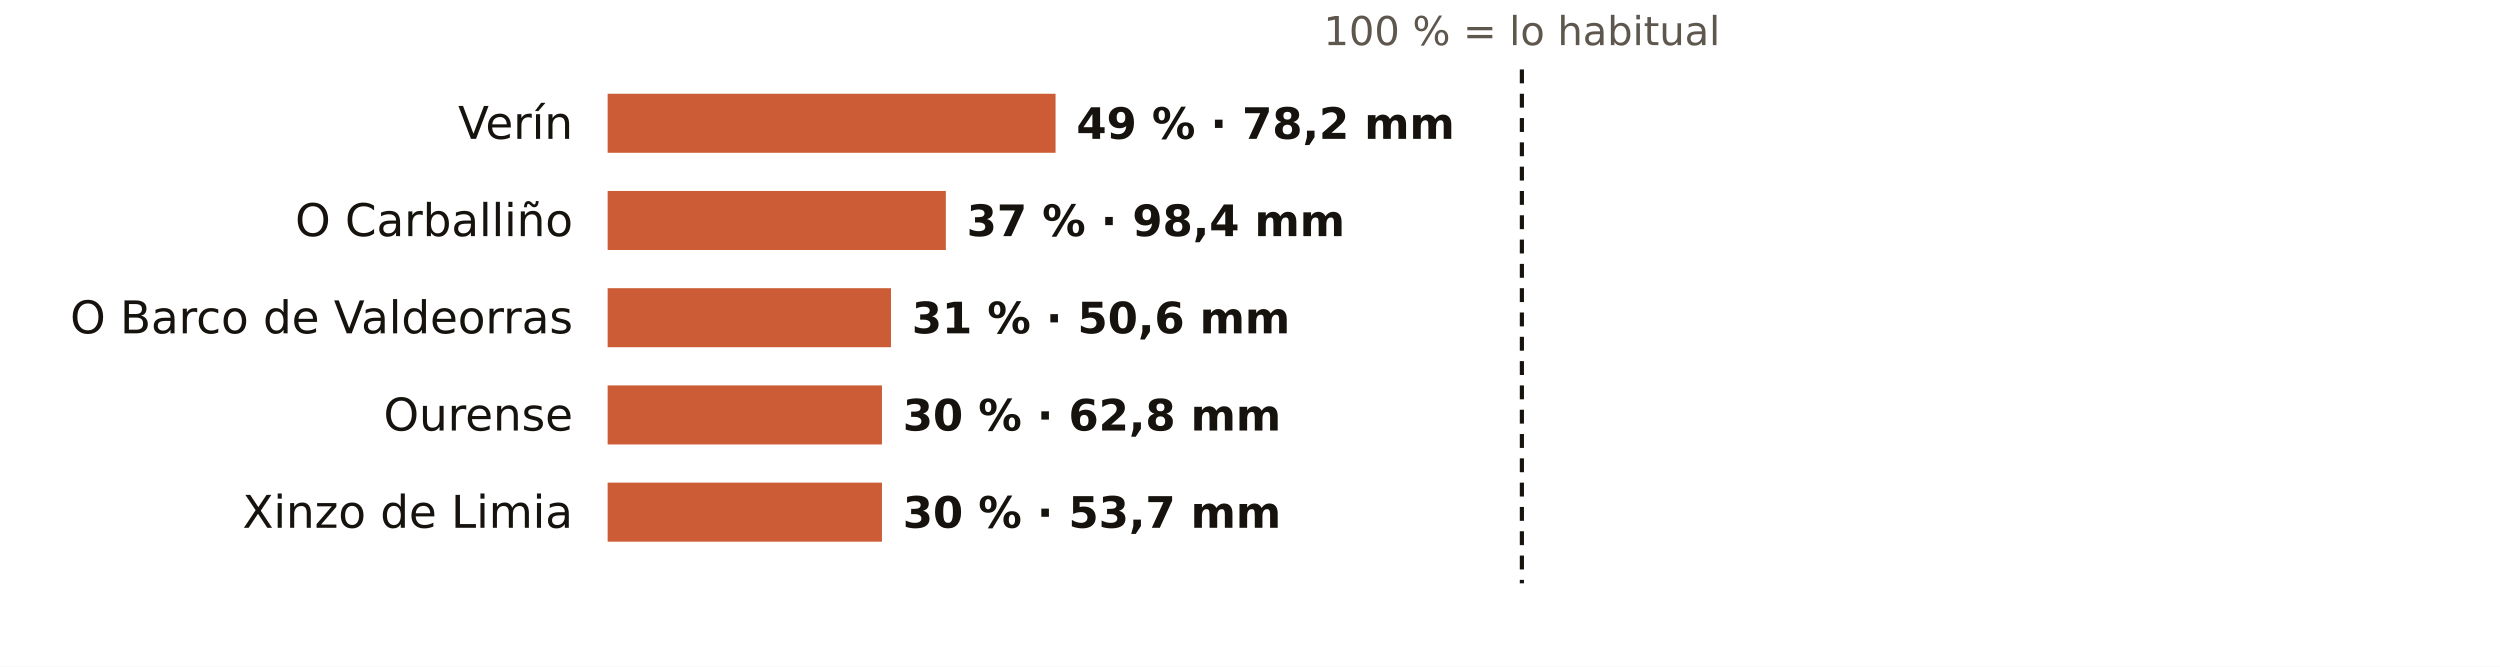
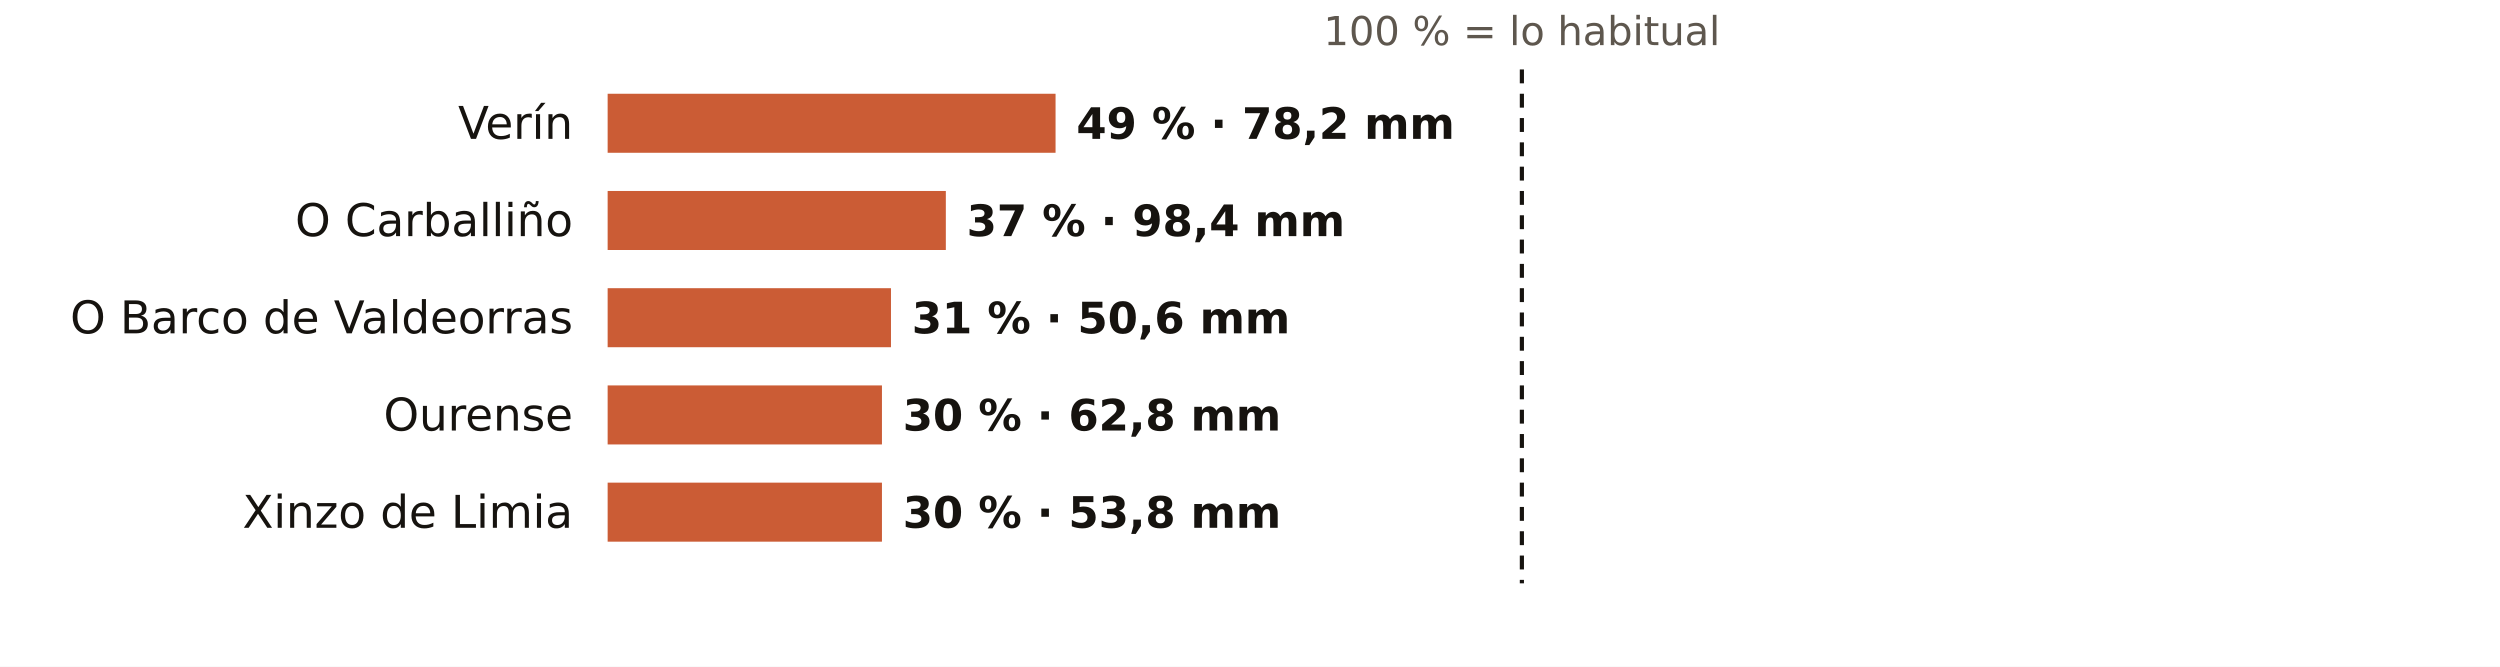
<svg xmlns="http://www.w3.org/2000/svg" viewBox="0 0 720 192" width="720" height="192" role="img" aria-label="El otoño en los pluviómetros de AEMET de Ourense: % de lo habitual">
  <rect width="720" height="192" fill="#FFFFFF" />
  <text x="438.3" y="13.0" font-size="11.5" fill="#5E574E" text-anchor="middle" font-weight="400" font-family="Public Sans, DejaVu Sans, Arial, sans-serif">100 % = lo habitual</text>
  <text x="165.0" y="40.0" font-size="13" fill="#16130F" text-anchor="end" font-weight="500" font-family="Public Sans, DejaVu Sans, Arial, sans-serif">Verín</text>
  <rect x="175" y="27" width="129.0" height="17" fill="#C4461A" opacity="0.88" />
  <text x="310.0" y="40.0" font-size="12.5" fill="#16130F" text-anchor="start" font-weight="600" font-family="Public Sans, DejaVu Sans, Arial, sans-serif">49 % · 78,2 mm</text>
  <text x="165.0" y="68.0" font-size="13" fill="#16130F" text-anchor="end" font-weight="500" font-family="Public Sans, DejaVu Sans, Arial, sans-serif">O Carballiño</text>
  <rect x="175" y="55" width="97.4" height="17" fill="#C4461A" opacity="0.88" />
  <text x="278.4" y="68.0" font-size="12.5" fill="#16130F" text-anchor="start" font-weight="600" font-family="Public Sans, DejaVu Sans, Arial, sans-serif">37 % · 98,4 mm</text>
  <text x="165.0" y="96.0" font-size="13" fill="#16130F" text-anchor="end" font-weight="500" font-family="Public Sans, DejaVu Sans, Arial, sans-serif">O Barco de Valdeorras</text>
  <rect x="175" y="83" width="81.6" height="17" fill="#C4461A" opacity="0.88" />
  <text x="262.6" y="96.0" font-size="12.5" fill="#16130F" text-anchor="start" font-weight="600" font-family="Public Sans, DejaVu Sans, Arial, sans-serif">31 % · 50,6 mm</text>
  <text x="165.0" y="124.0" font-size="13" fill="#16130F" text-anchor="end" font-weight="500" font-family="Public Sans, DejaVu Sans, Arial, sans-serif">Ourense</text>
  <rect x="175" y="111" width="79.0" height="17" fill="#C4461A" opacity="0.88" />
  <text x="260.0" y="124.0" font-size="12.5" fill="#16130F" text-anchor="start" font-weight="600" font-family="Public Sans, DejaVu Sans, Arial, sans-serif">30 % · 62,8 mm</text>
  <text x="165.0" y="152.0" font-size="13" fill="#16130F" text-anchor="end" font-weight="500" font-family="Public Sans, DejaVu Sans, Arial, sans-serif">Xinzo de Limia</text>
  <rect x="175" y="139" width="79.0" height="17" fill="#C4461A" opacity="0.88" />
-   <text x="260.0" y="152.0" font-size="12.5" fill="#16130F" text-anchor="start" font-weight="600" font-family="Public Sans, DejaVu Sans, Arial, sans-serif">30 % · 53,7 mm</text>
+   <text x="260.0" y="152.0" font-size="12.5" fill="#16130F" text-anchor="start" font-weight="600" font-family="Public Sans, DejaVu Sans, Arial, sans-serif">30 % · 53,8 mm</text>
  <line x1="438.3" x2="438.3" y1="20" y2="168" stroke="#16130F" stroke-width="1.2" stroke-dasharray="4 3" />
</svg>
